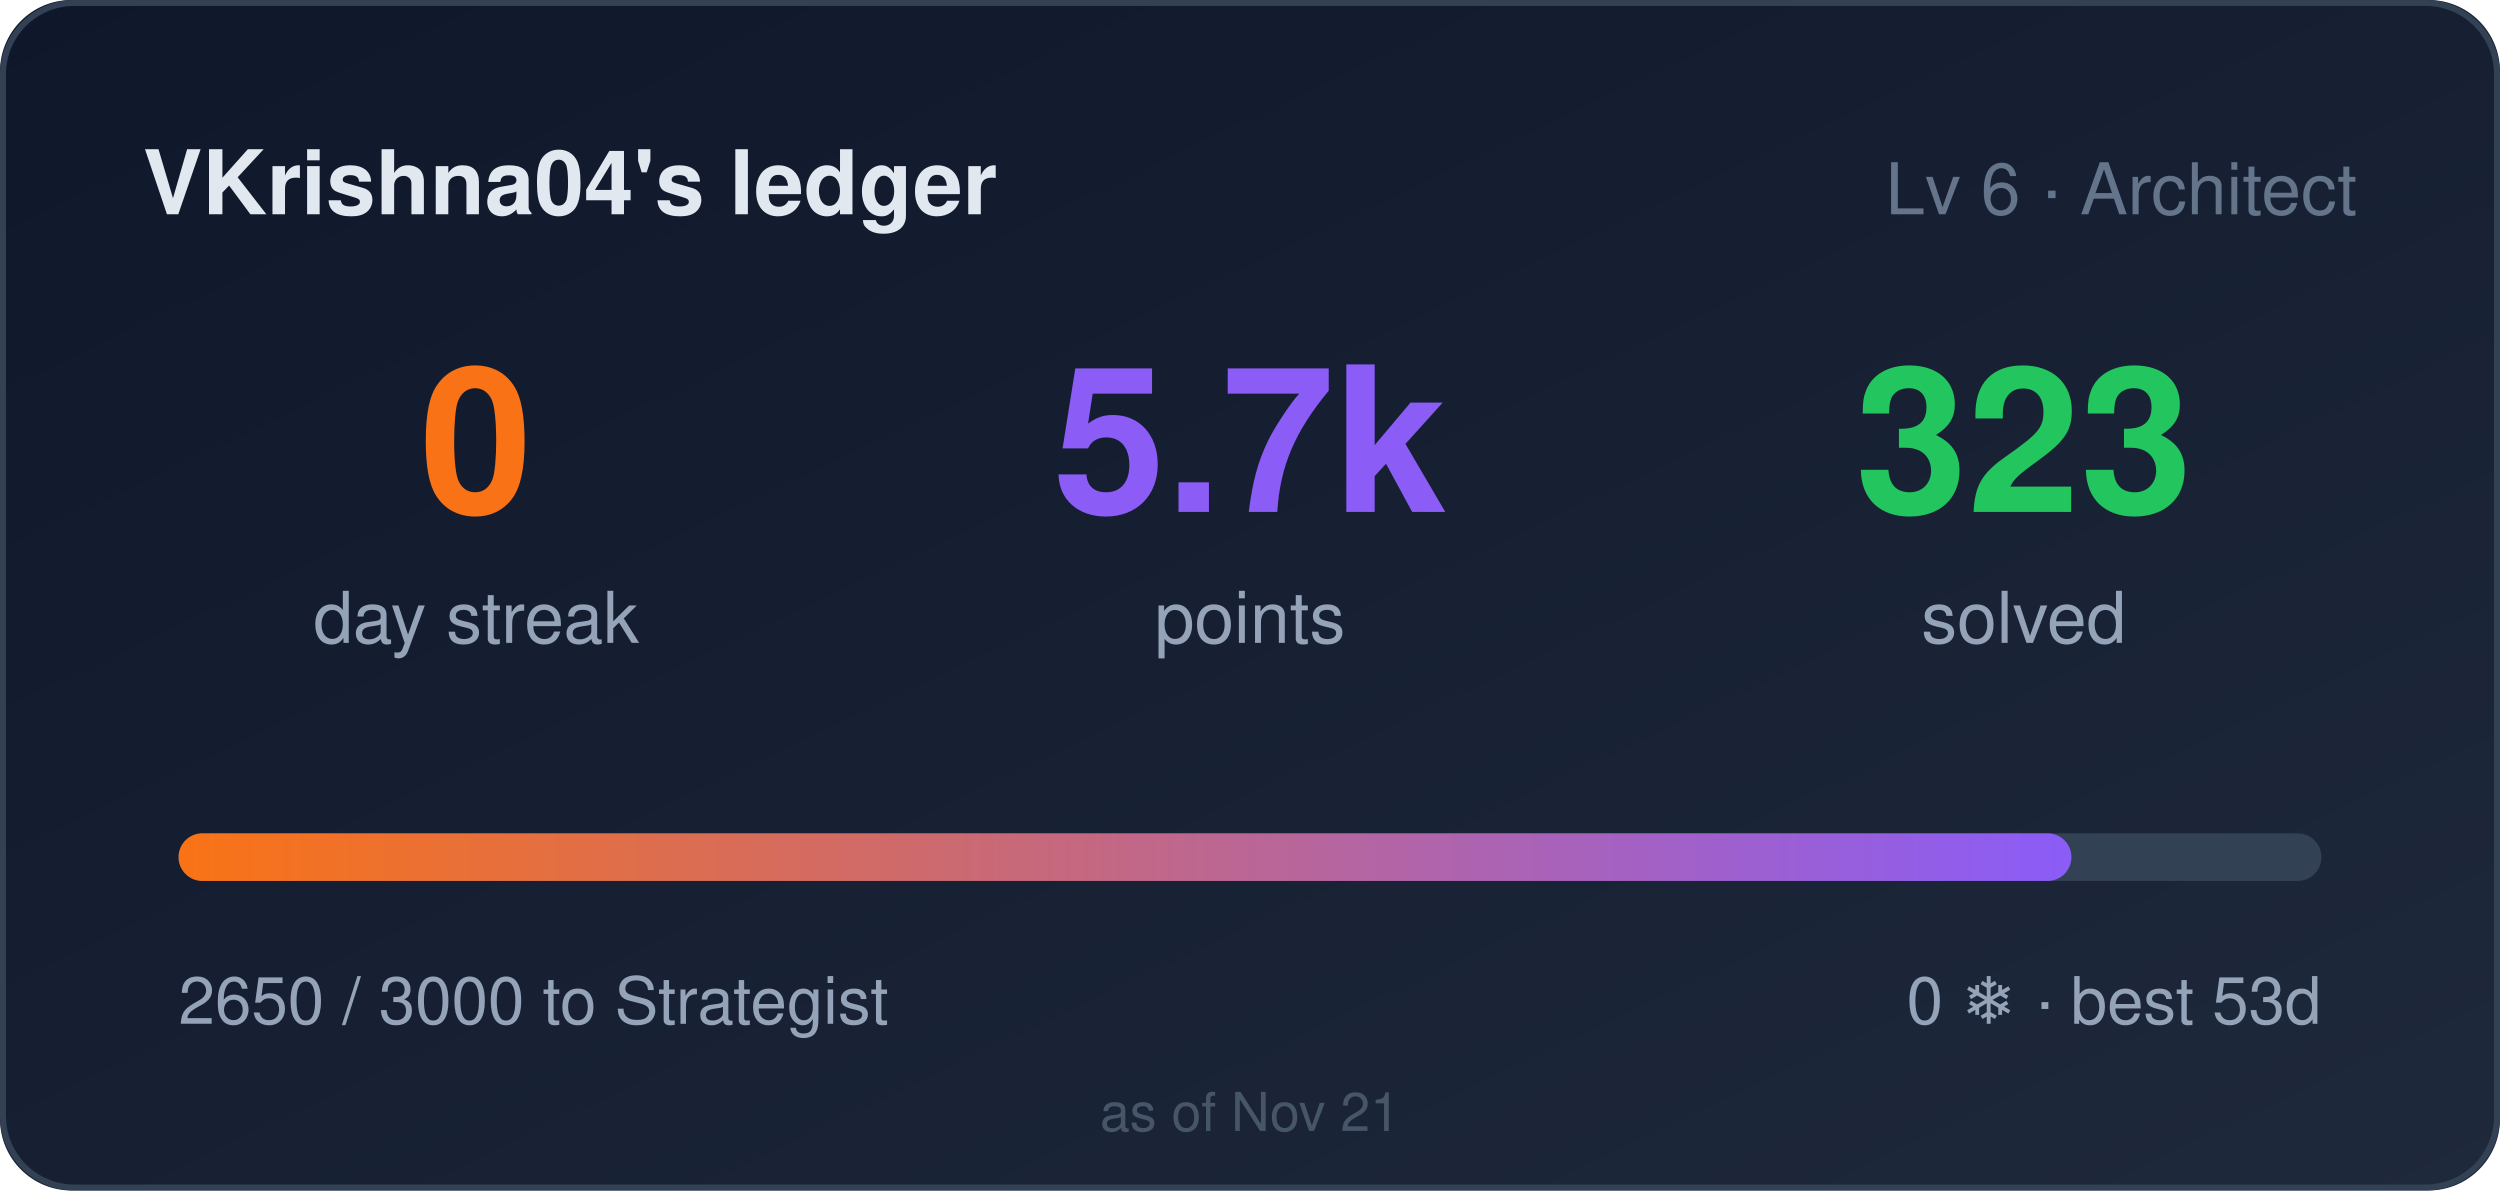
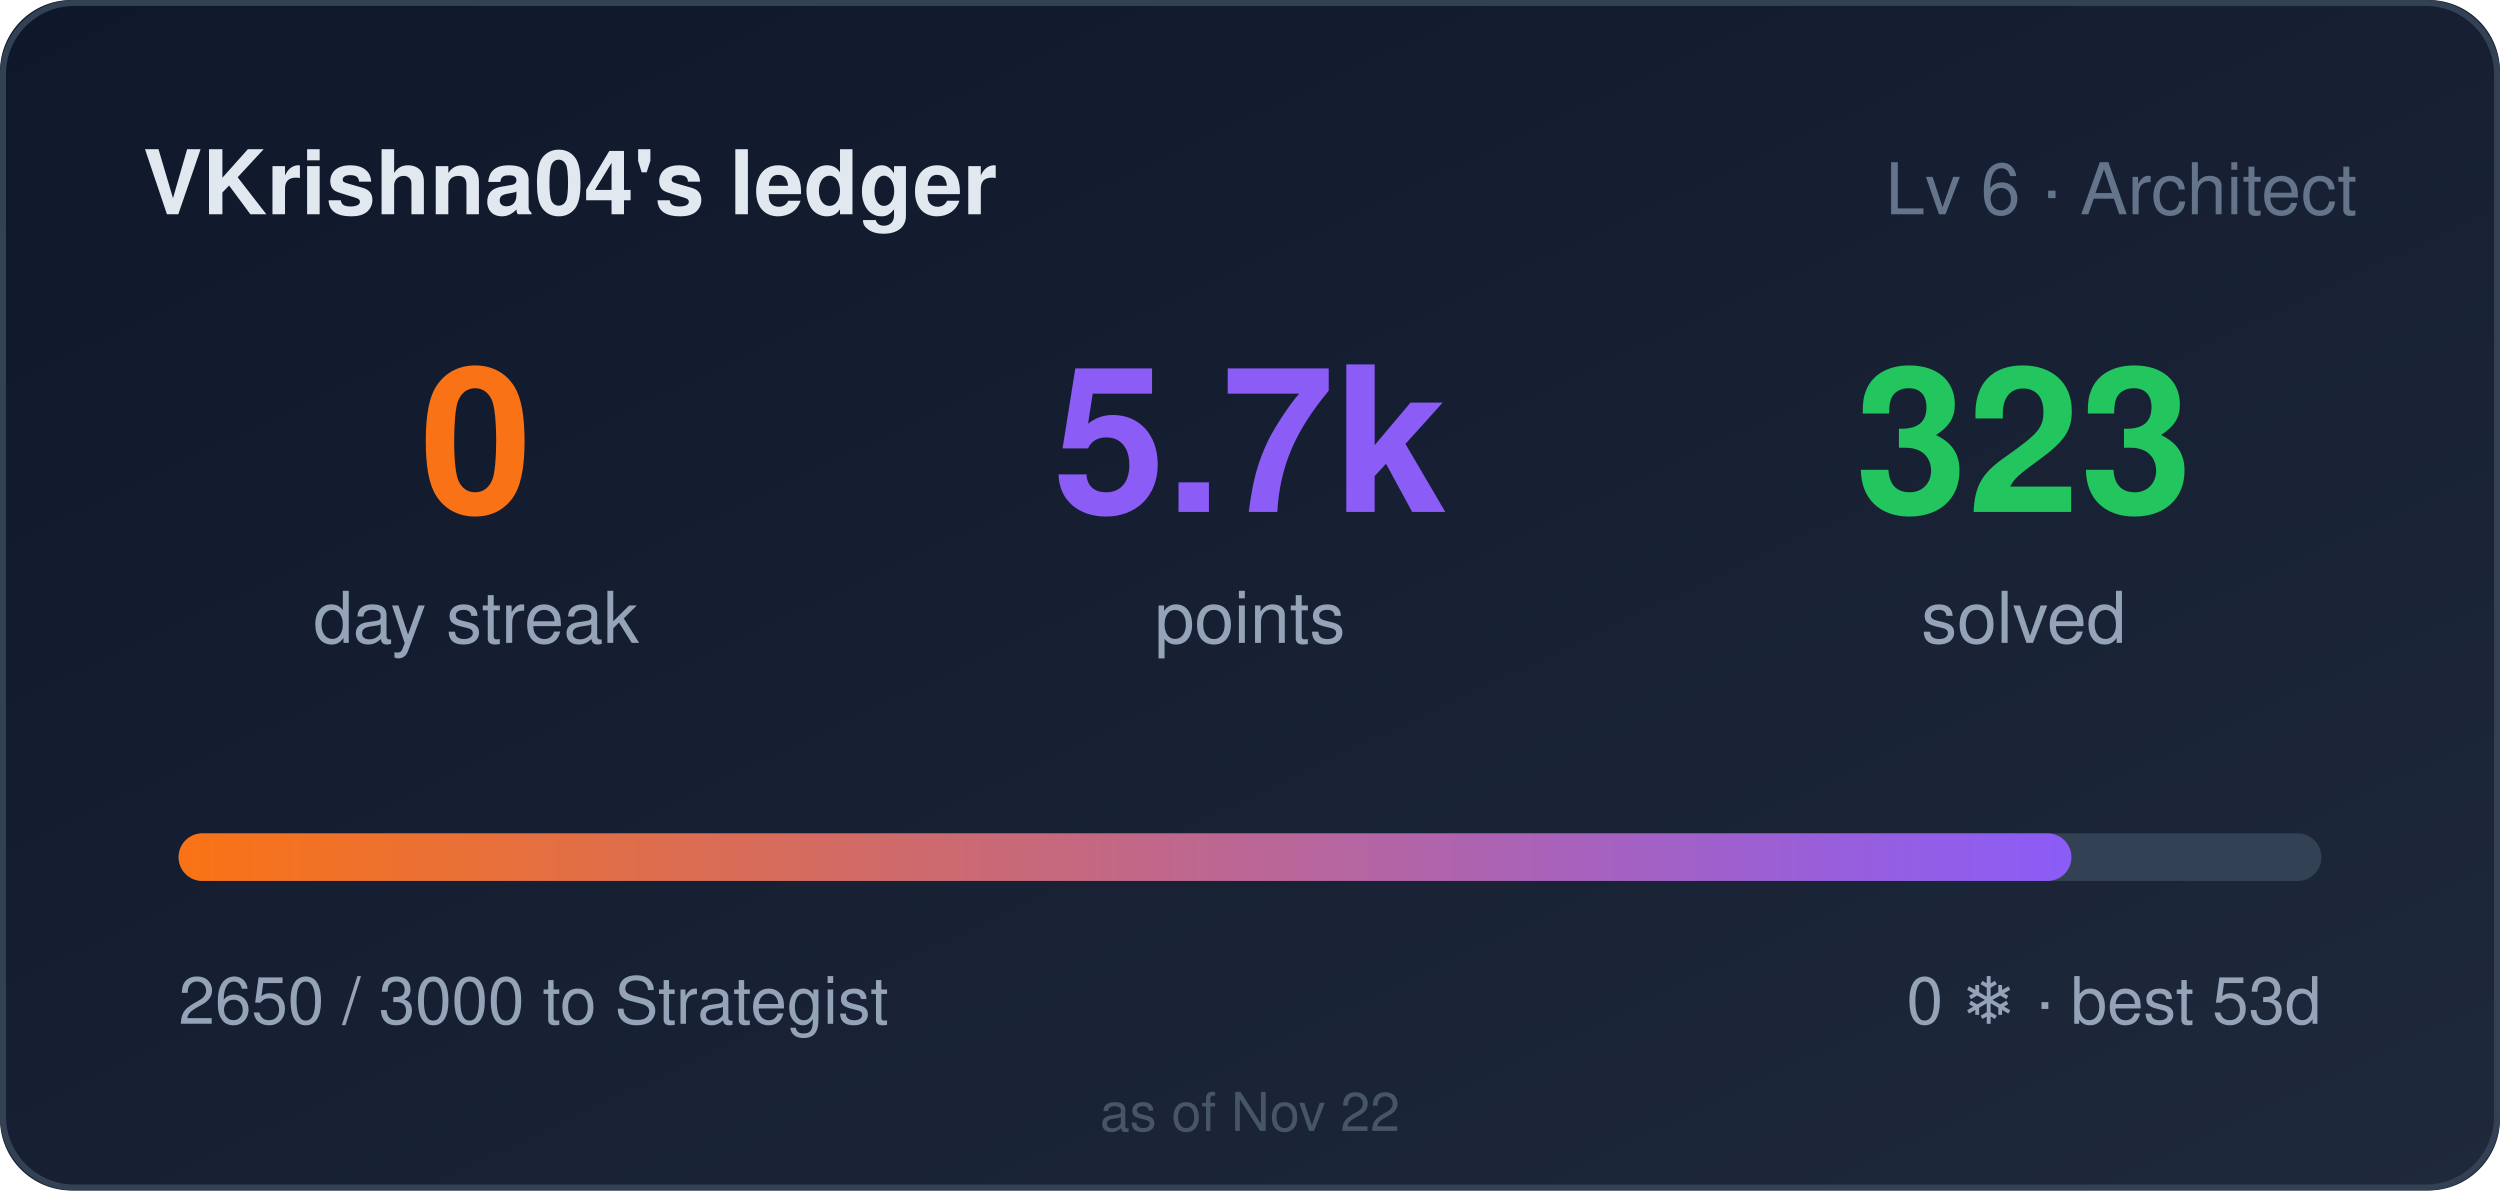
<svg xmlns="http://www.w3.org/2000/svg" width="420" height="200" role="img" aria-label="VKrishna04's ledger: 0 day streak, 5650 points">
  <style>
    .bar,.n{transform-box:fill-box}
    .bar{transform-origin:left center}
    @media (prefers-reduced-motion: no-preference){
      .bar{animation:cl-grow .9s cubic-bezier(.22,1,.36,1) both}
      .n{animation:cl-rise .5s ease-out both}
      .n2{animation-delay:.08s}
      .n3{animation-delay:.16s}
    }
    @keyframes cl-grow{from{transform:scaleX(0)}to{transform:scaleX(1)}}
    @keyframes cl-rise{from{opacity:0;transform:translateY(6px)}to{opacity:1;transform:none}}
  </style>
  <defs>
    <linearGradient id="bg" x1="0" y1="0" x2="1" y2="1">
      <stop offset="0" stop-color="#0f172a" />
      <stop offset="1" stop-color="#1e293b" />
    </linearGradient>
    <linearGradient id="bar" x1="0" y1="0" x2="1" y2="0">
      <stop offset="0" stop-color="#f97316" />
      <stop offset="1" stop-color="#8b5cf6" />
    </linearGradient>
  </defs>
  <rect width="420" height="200" rx="12" fill="url(#bg)" />
  <rect x="0.5" y="0.5" width="419" height="199" rx="12" fill="none" stroke="#334155" />
  <text x="24" y="36" fill="#e2e8f0" font-size="15" font-weight="600" font-family="Segoe UI,Helvetica,Arial,sans-serif">VKrishna04's ledger</text>
  <text x="396" y="36" fill="#64748b" font-size="12" text-anchor="end" font-family="Segoe UI,Helvetica,Arial,sans-serif">Lv 6 · Architect</text>
  <g font-family="Segoe UI,Helvetica,Arial,sans-serif">
    <text class="n n1" x="80" y="86" fill="#f97316" font-size="34" font-weight="700" text-anchor="middle">0</text>
    <text x="80" y="108" fill="#94a3b8" font-size="12" text-anchor="middle">day streak</text>
    <text class="n n2" x="210" y="86" fill="#8b5cf6" font-size="34" font-weight="700" text-anchor="middle">5.7k</text>
    <text x="210" y="108" fill="#94a3b8" font-size="12" text-anchor="middle">points</text>
    <text class="n n3" x="340" y="86" fill="#22c55e" font-size="34" font-weight="700" text-anchor="middle">323</text>
    <text x="340" y="108" fill="#94a3b8" font-size="12" text-anchor="middle">solved</text>
  </g>
  <rect x="30" y="140" width="360" height="8" rx="4" fill="#334155" />
  <rect class="bar" x="30" y="140" width="318" height="8" rx="4" fill="url(#bar)" />
  <text x="30" y="172" fill="#94a3b8" font-size="11" font-family="Segoe UI,Helvetica,Arial,sans-serif">2650 / 3000 to Strategist</text>
  <text x="390" y="172" fill="#94a3b8" font-size="11" text-anchor="end" font-family="Segoe UI,Helvetica,Arial,sans-serif">0 ❄ · best 53d</text>
-   <text x="210" y="190" fill="#475569" font-size="9" text-anchor="middle" font-family="Segoe UI,Helvetica,Arial,sans-serif">as of Nov 21</text>
+   <text x="210" y="190" fill="#475569" font-size="9" text-anchor="middle" font-family="Segoe UI,Helvetica,Arial,sans-serif">as of Nov 22</text>
</svg>
